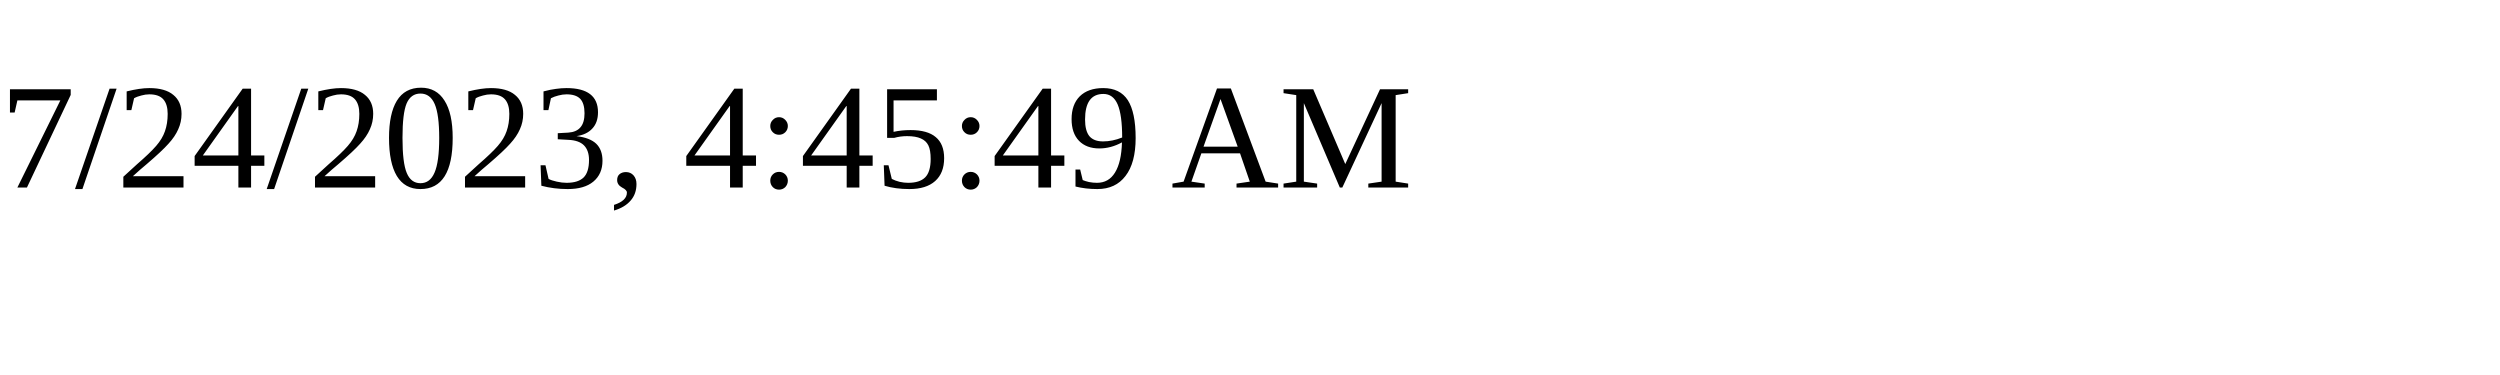
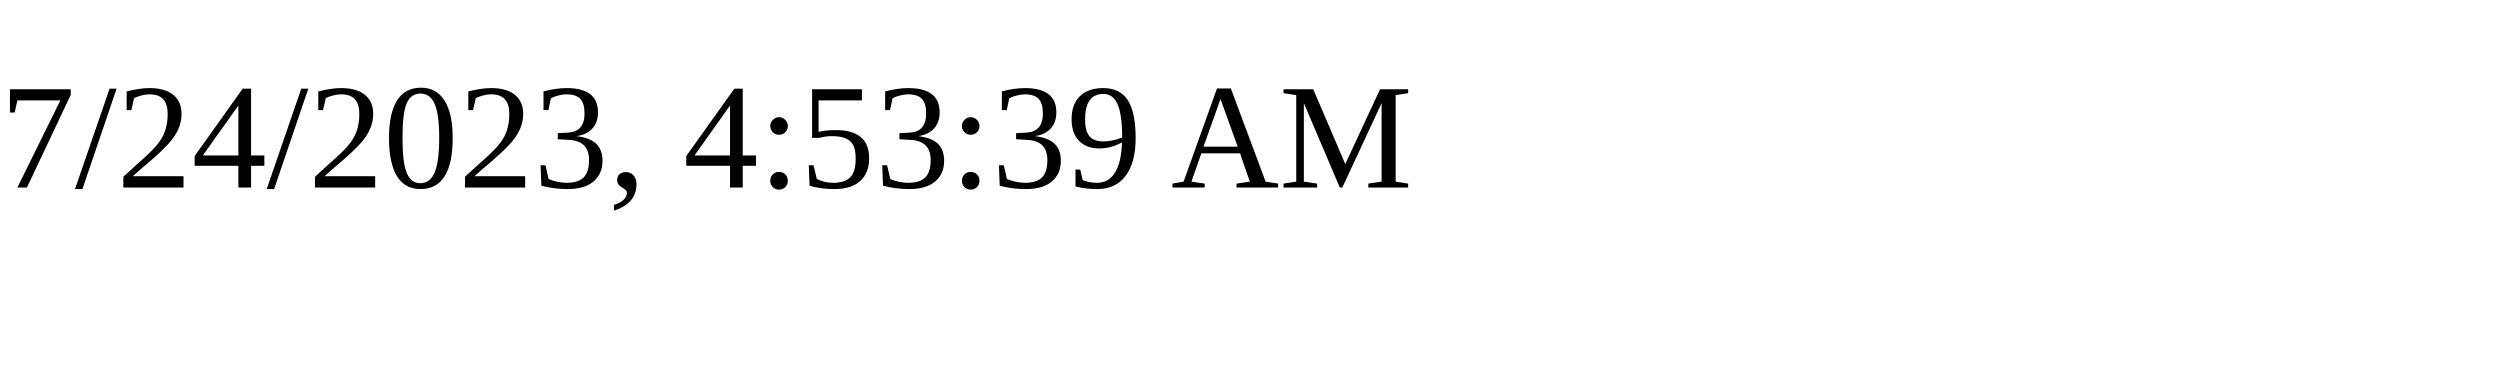
<svg xmlns="http://www.w3.org/2000/svg" height="30" width="200">
-   <text x="0" y="15">7/24/2023, 4:45:49 AM</text>
+   <text x="0" y="15">7/24/2023, 4:53:39 AM</text>
</svg>
